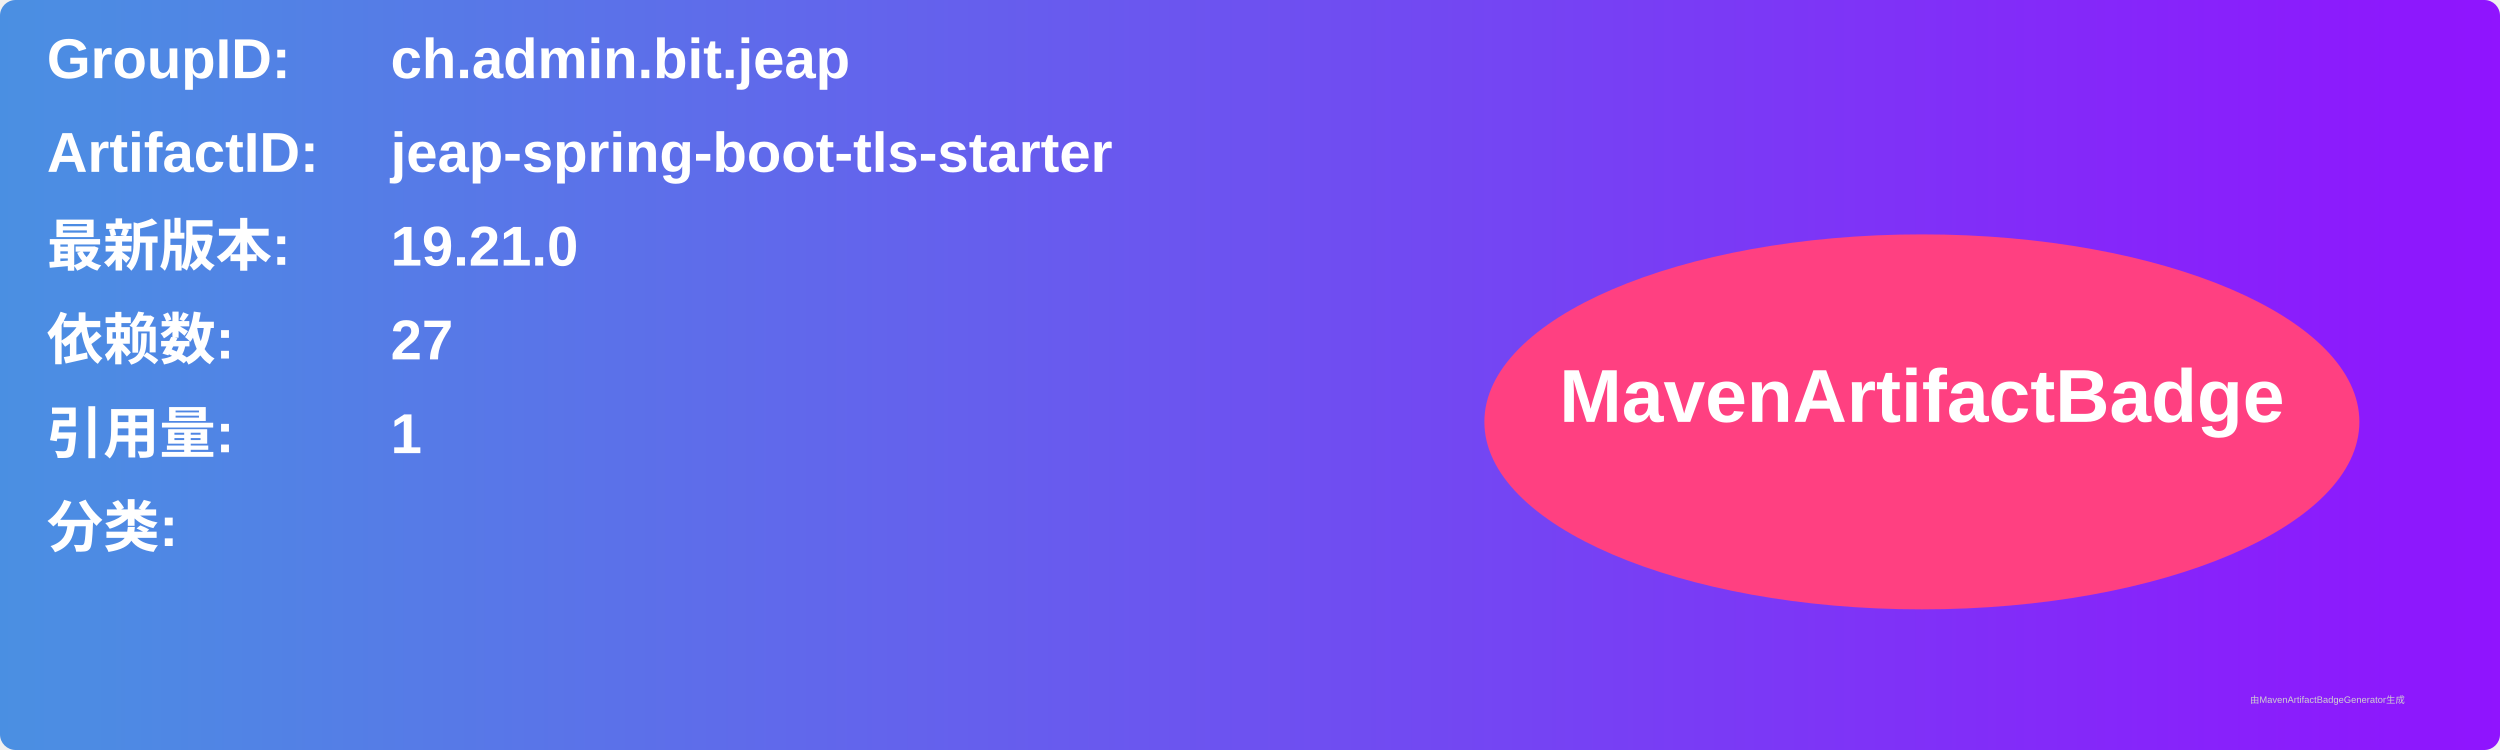
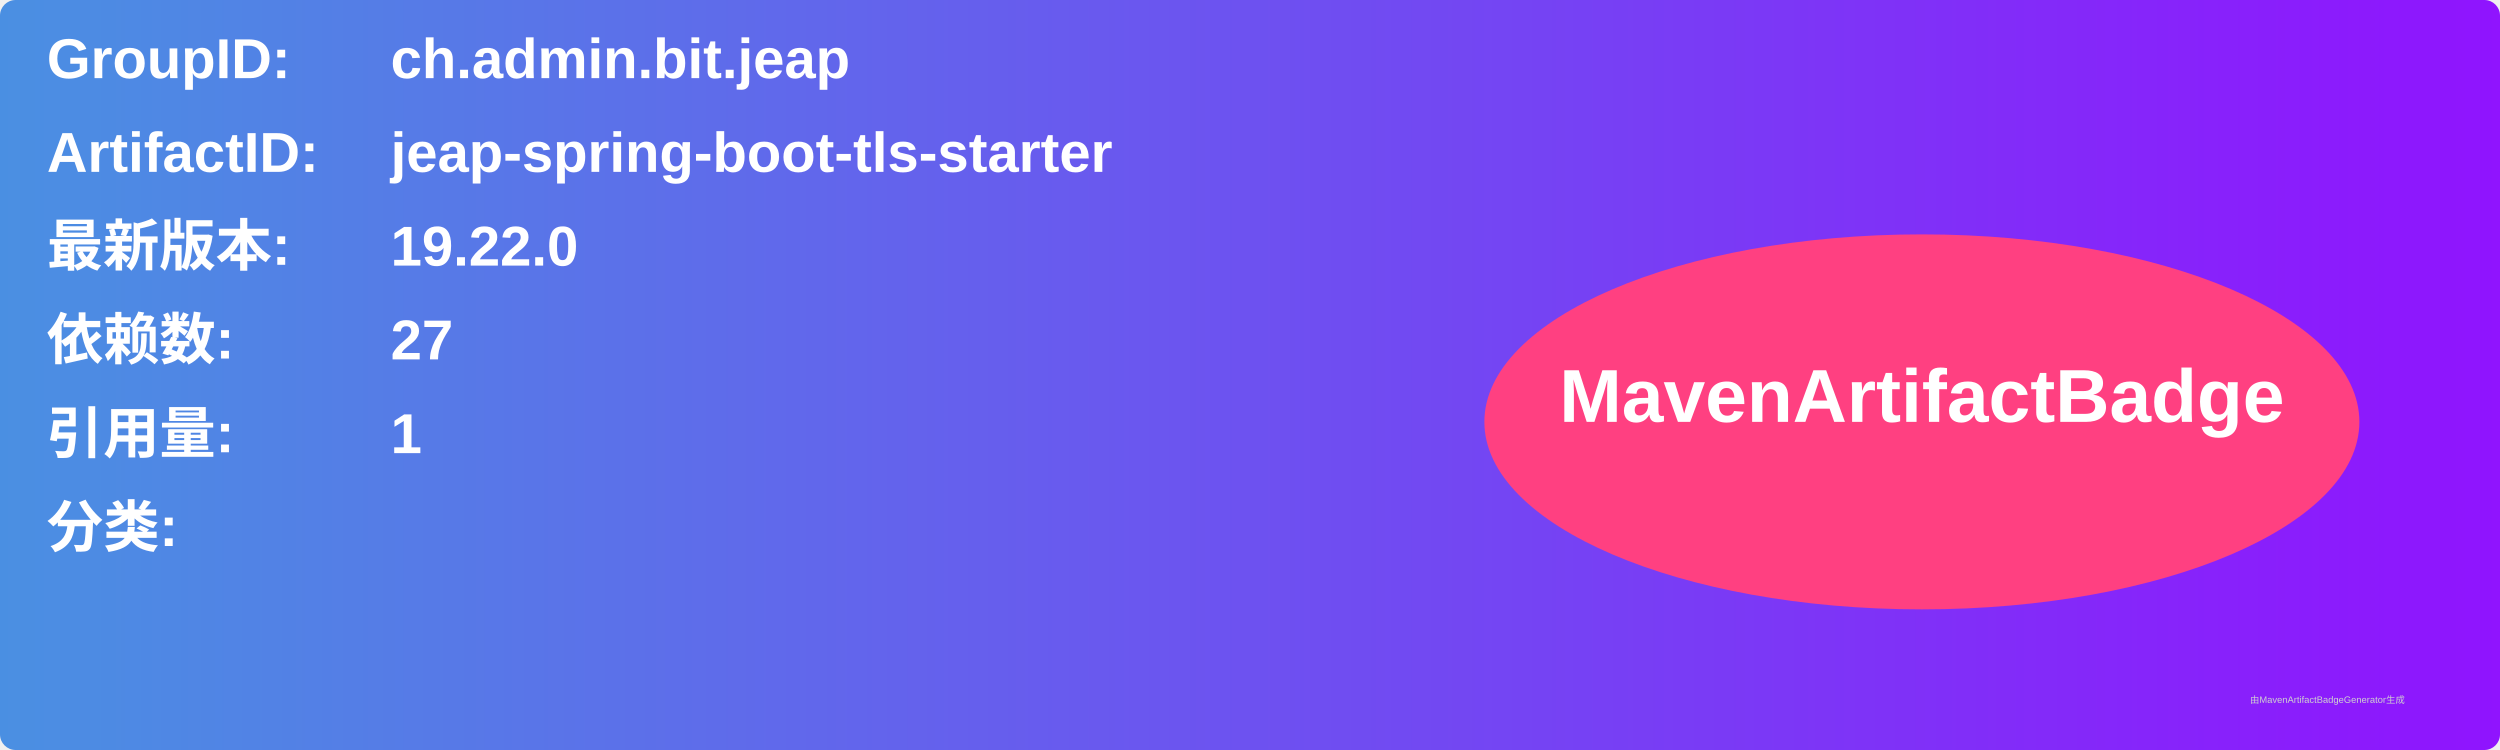
<svg xmlns="http://www.w3.org/2000/svg" width="800" height="240" viewBox="0 0 800 240">
  <linearGradient id="grad" x1="0%" y1="0%" x2="100%" y2="0%">
    <stop offset="0%" stop-color="#4a90e2" />
    <stop offset="100%" stop-color="#9013fe" />
  </linearGradient>
  <rect width="100%" height="100%" rx="5" ry="5" fill="url(#grad)" />
  <g transform="translate(15, 15)">
    <text x="0" y="10" font-family="Arial" font-size="18" fill="white" font-weight="bold" width="260">GroupID:</text>
    <text x="110" y="10" font-family="Arial" font-size="18" fill="white" font-weight="bold" width="460">ch.admin.bit.jeap</text>
    <text x="0" y="40" font-family="Arial" font-size="18" fill="white" font-weight="bold" width="260">ArtifactID:</text>
    <text x="110" y="40" font-family="Arial" font-size="18" fill="white" font-weight="bold" width="460">jeap-spring-boot-tls-starter</text>
    <text x="0" y="70" font-family="Arial" font-size="18" fill="white" font-weight="bold">最新版本:</text>
    <text x="110" y="70" font-family="Arial" font-size="18" fill="white" font-weight="bold">
-       <tspan font-weight="bold">19.21.0</tspan>
+       <tspan font-weight="bold">19.22.0</tspan>
    </text>
    <text x="0" y="100" font-family="Arial" font-size="18" fill="white" font-weight="bold">依赖数: </text>
    <text x="110" y="100" font-family="Arial" font-size="18" fill="white">
      <tspan font-weight="bold">27</tspan>
    </text>
    <text x="0" y="130" font-family="Arial" font-size="18" fill="white" font-weight="bold">引用量: </text>
    <text x="110" y="130" font-family="Arial" font-size="18" fill="white">
      <tspan font-weight="bold">1</tspan>
    </text>
    <text x="0" y="160" font-family="Arial" font-size="18" fill="white" font-weight="bold">分类:</text>
    <text x="10" y="190" font-family="Arial" font-size="10" fill="white">
      <tspan font-weight="bold" />
    </text>
    <ellipse cx="600" cy="120" rx="140" ry="60" fill="#ff4081" />
    <text x="600" y="120" text-anchor="middle" font-family="Arial" font-size="24" fill="white" font-weight="bold">MavenArtifactBadge</text>
  </g>
  <text x="720" y="225" font-family="Arial" font-size="3" fill="#d0d0d0">由MavenArtifactBadgeGenerator生成</text>
</svg>
